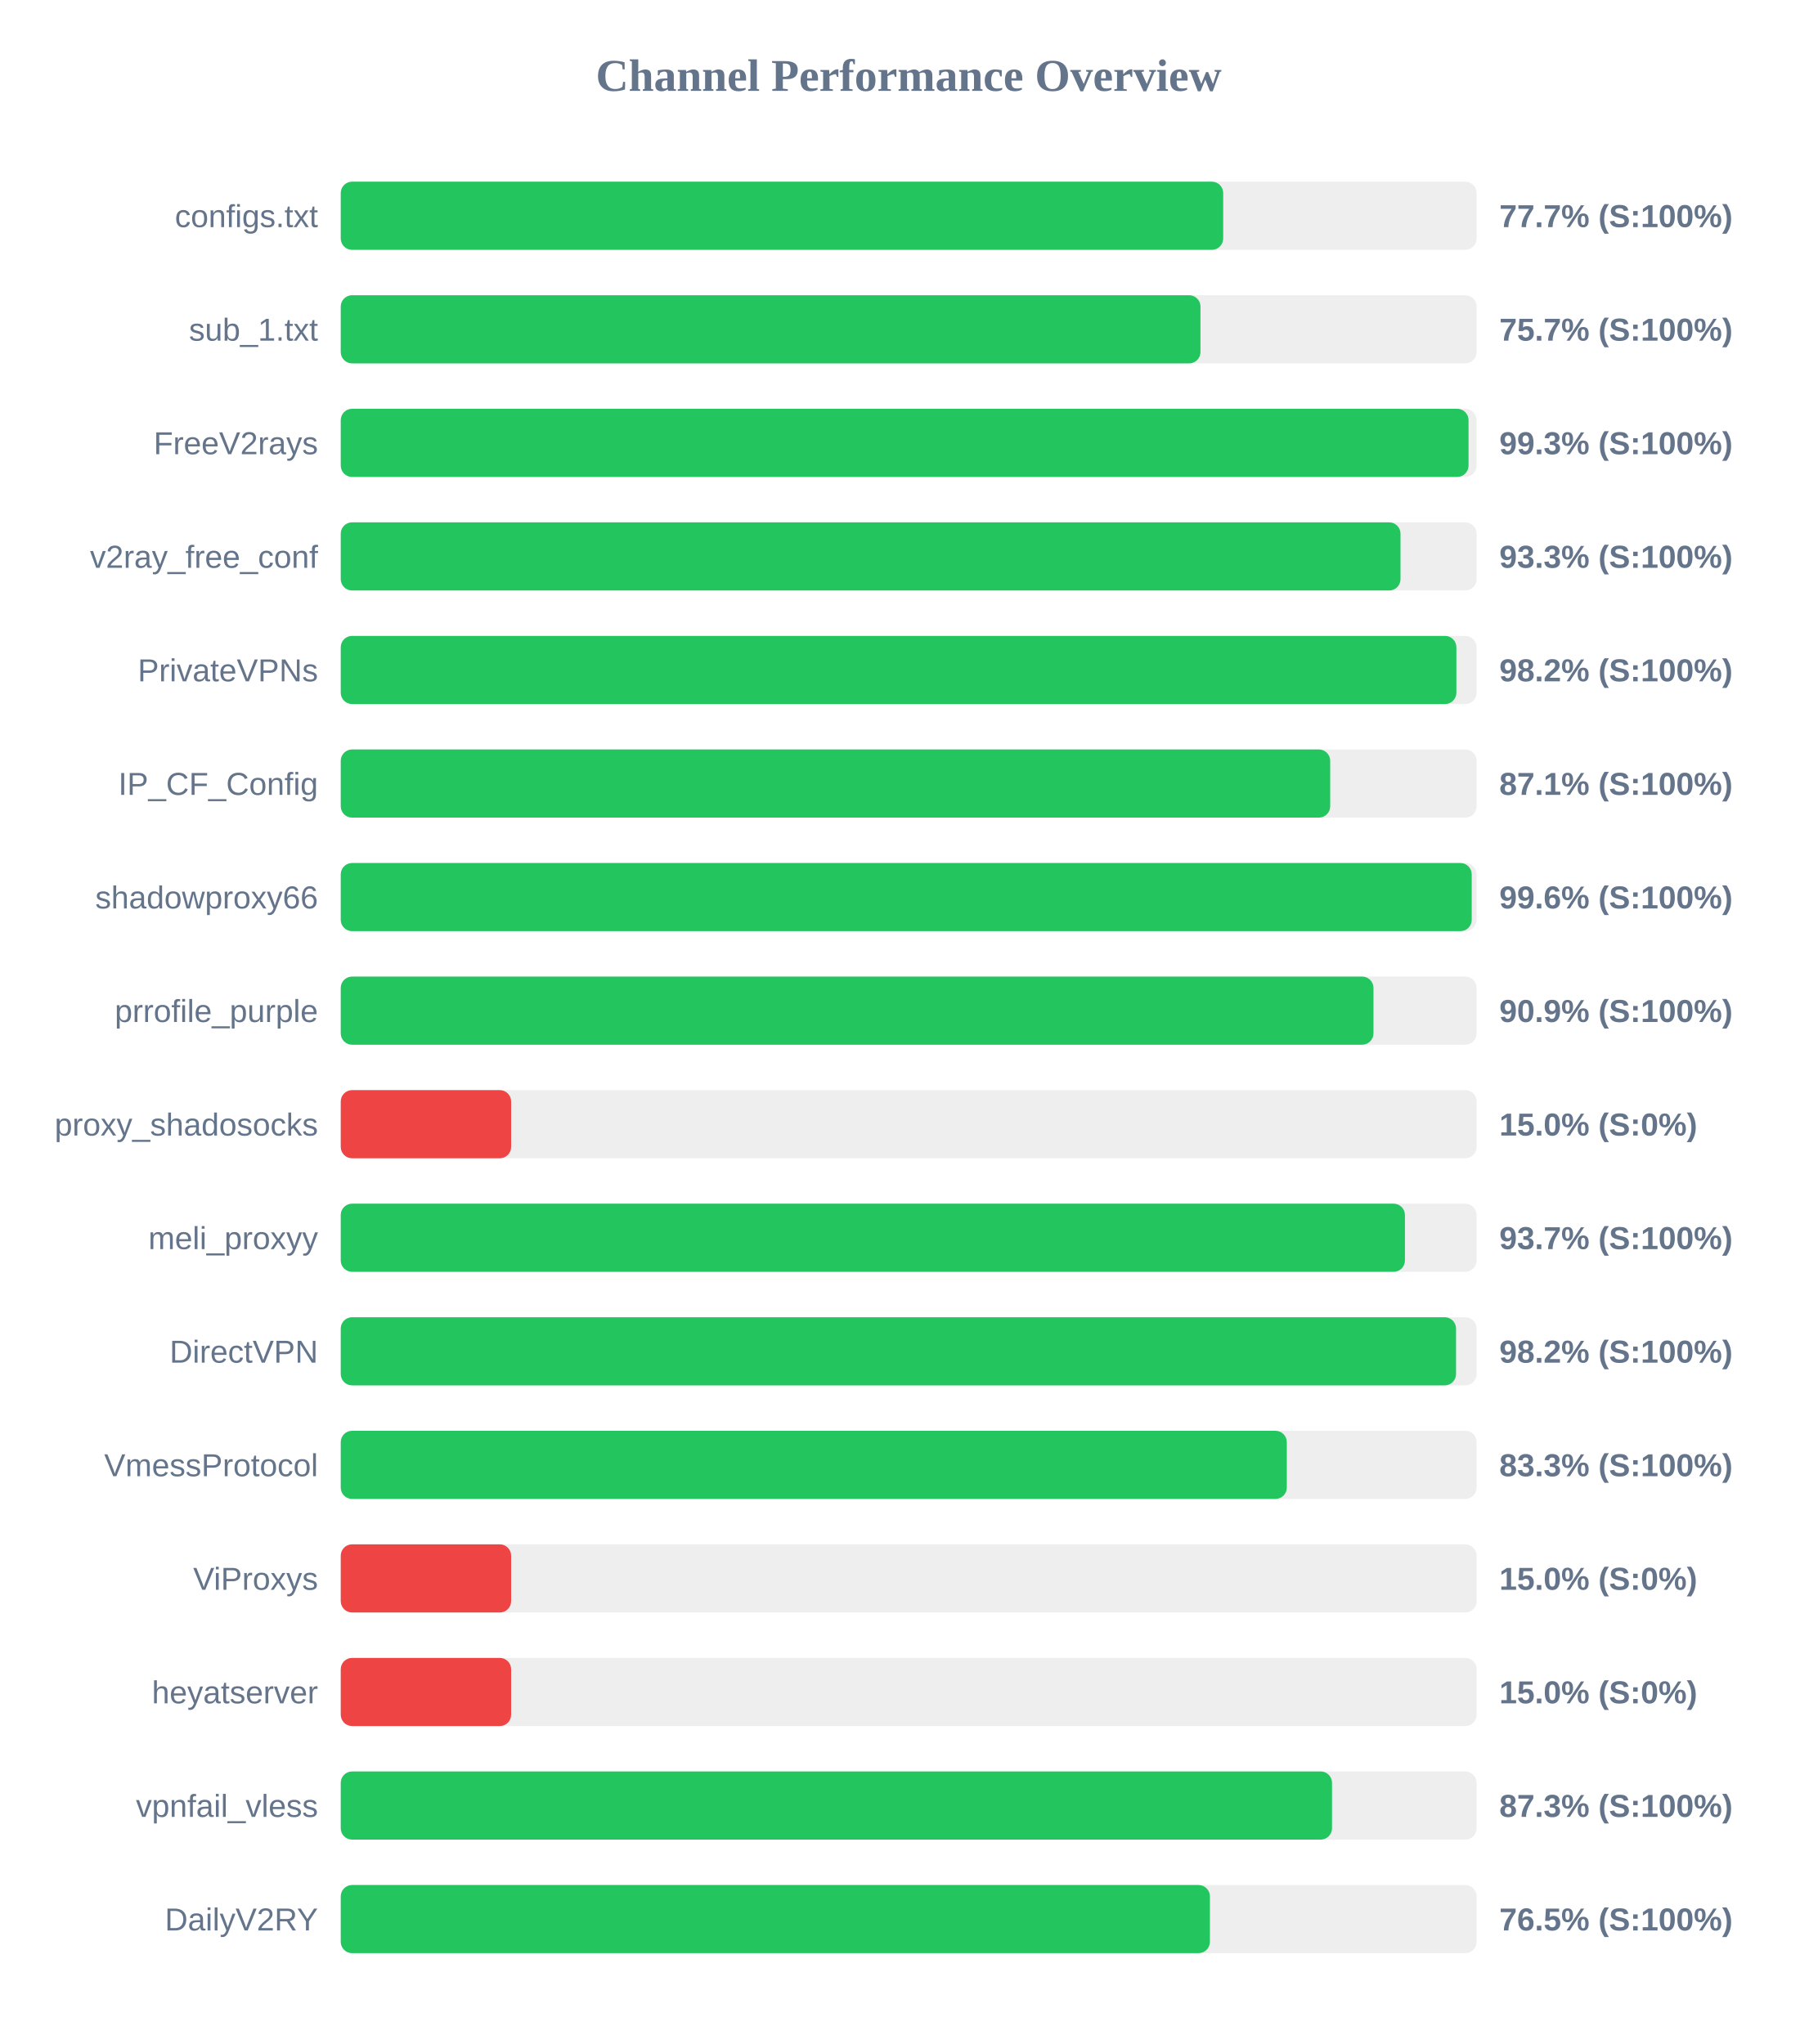
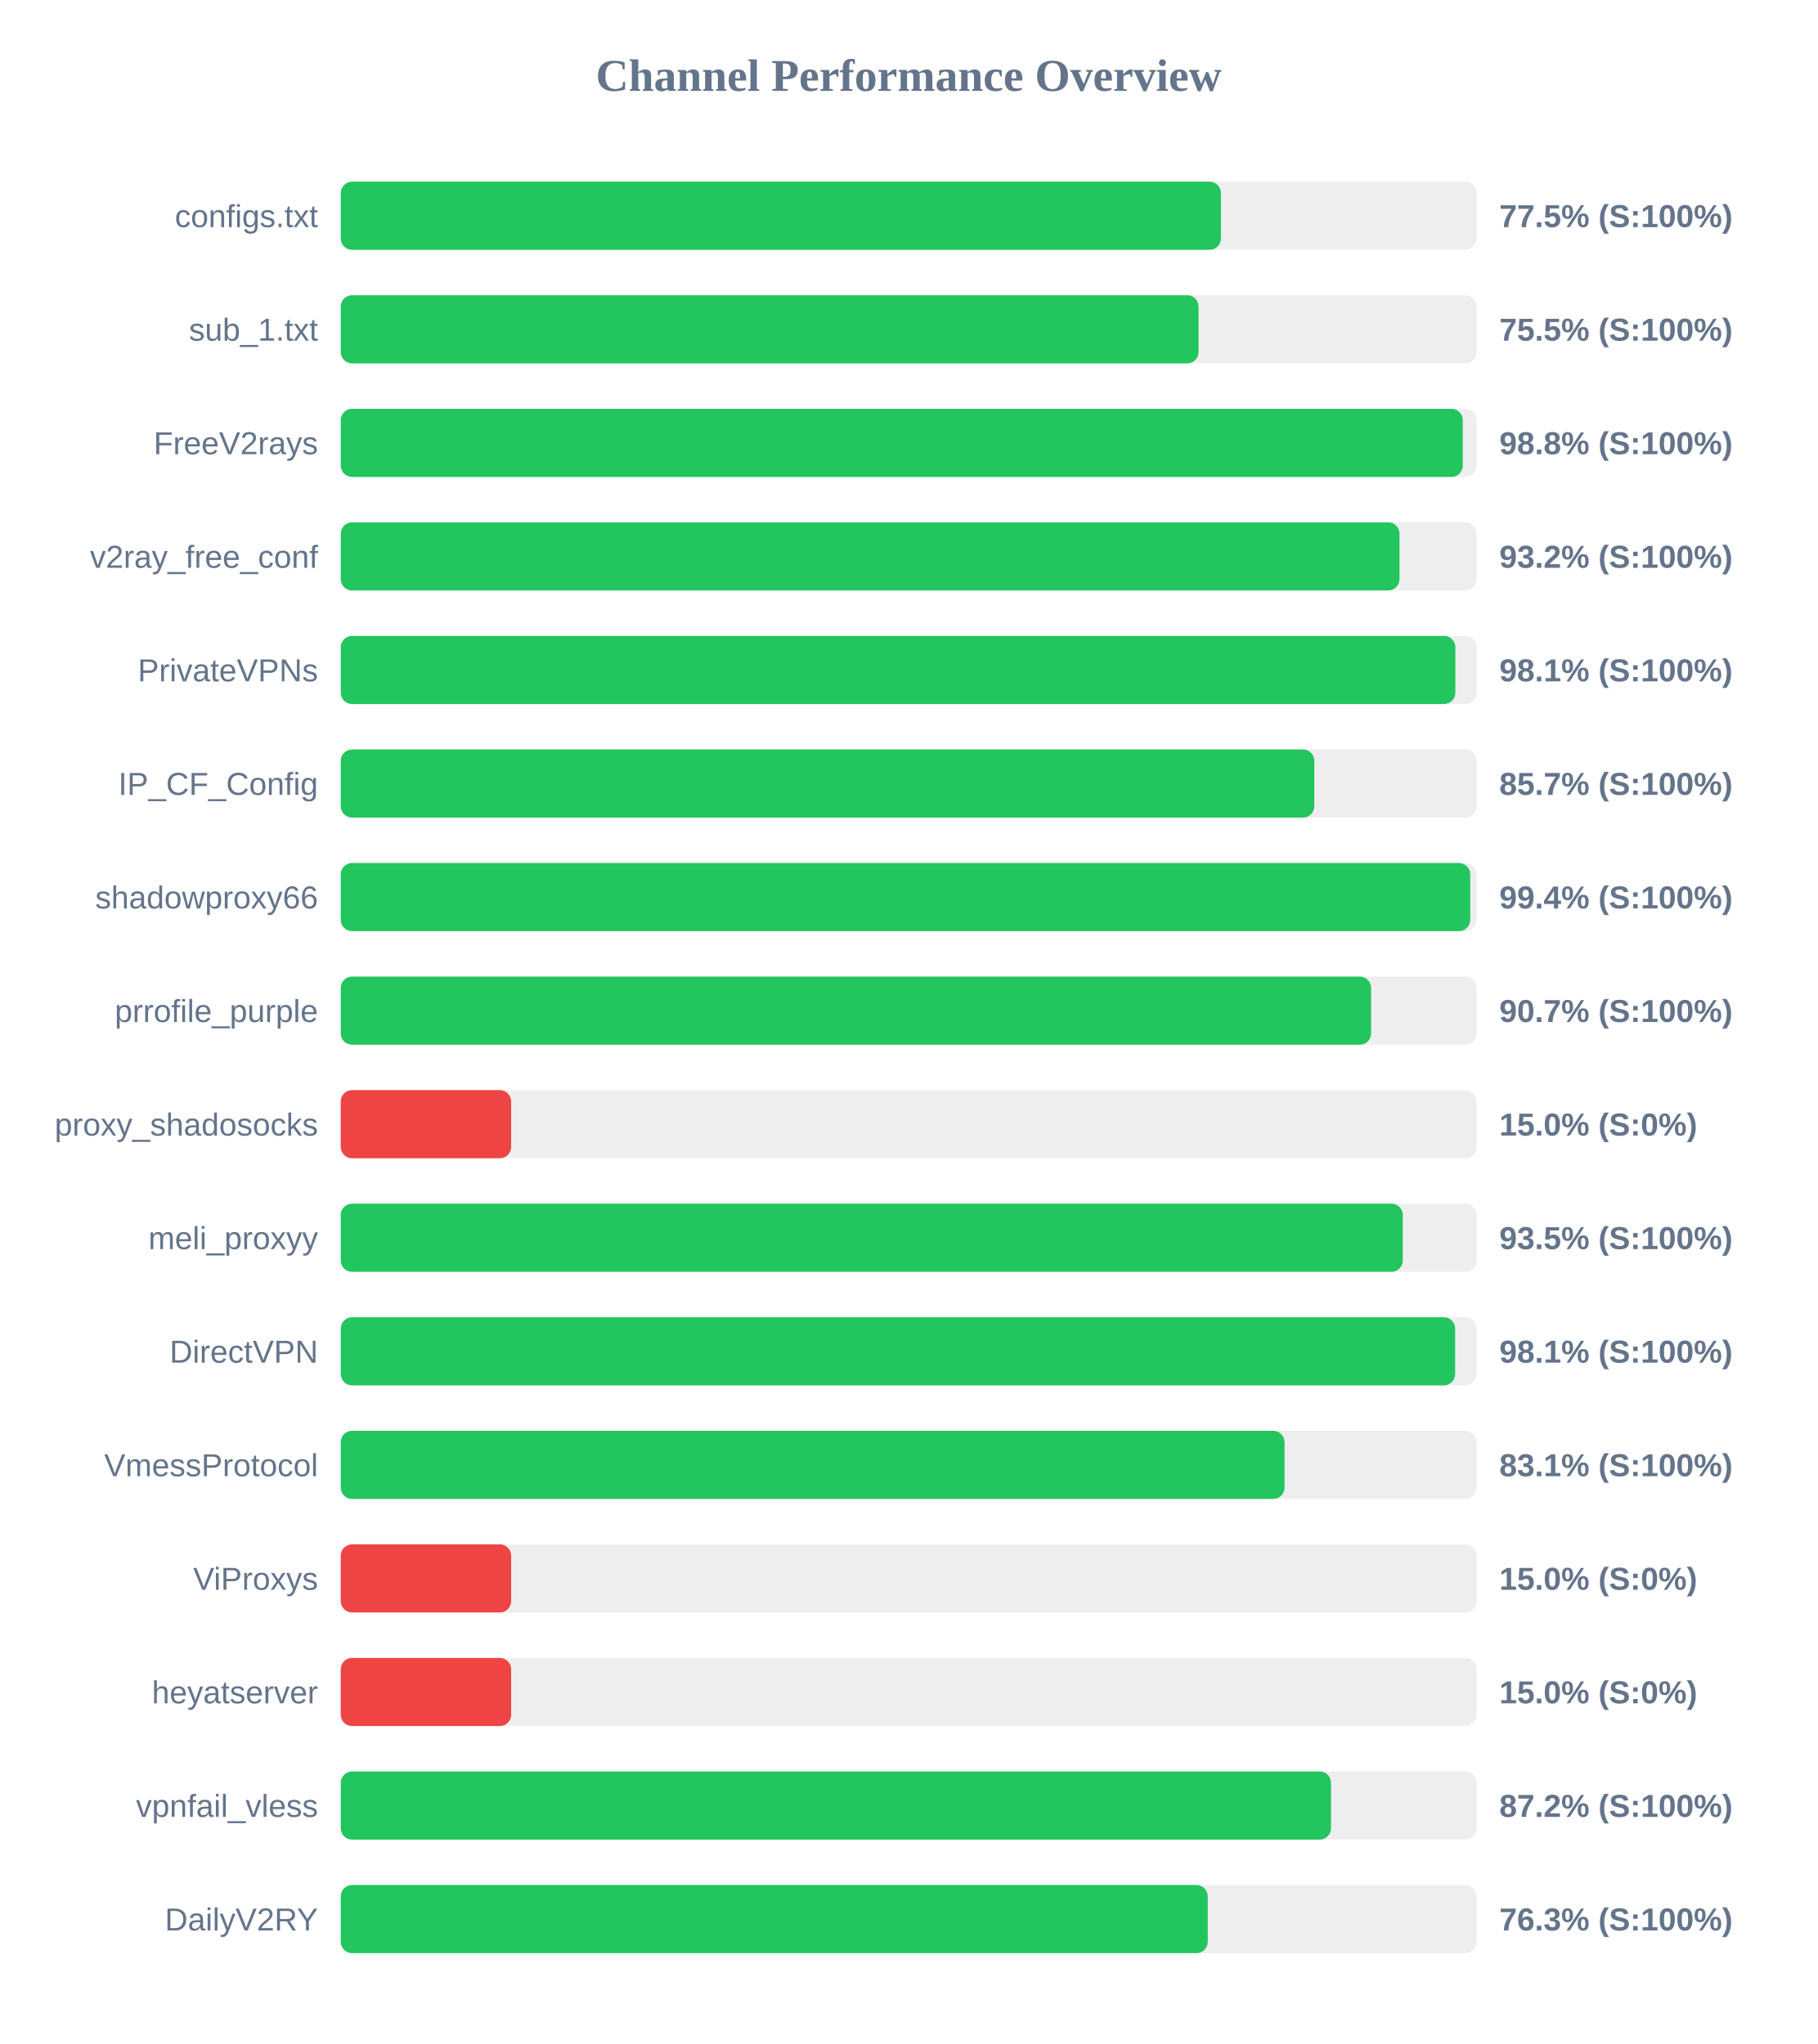
<svg xmlns="http://www.w3.org/2000/svg" width="800" height="900" version="1.1">
  <style>
        .row { font: 14px Arial; fill: #64748b; }
        .score { font: bold 14px Arial; fill: #64748b; }
    </style>
  <text x="400" y="40" text-anchor="middle" font-size="20px" font-weight="bold" fill="#64748b">Channel Performance Overview</text>
  <rect x="150" y="80" width="500" height="30" fill="#eee" rx="5" />
-   <rect x="150" y="80" width="388.45" height="30" fill="#22c55e" rx="5" />
+   <rect x="150" y="80" width="387.45" height="30" fill="#22c55e" rx="5" />
  <text x="140" y="100" text-anchor="end" class="row">configs.txt</text>
-   <text x="660" y="100" text-anchor="start" class="score">77.7% (S:100%)</text>
+   <text x="660" y="100" text-anchor="start" class="score">77.5% (S:100%)</text>
  <rect x="150" y="130" width="500" height="30" fill="#eee" rx="5" />
-   <rect x="150" y="130" width="378.45" height="30" fill="#22c55e" rx="5" />
+   <rect x="150" y="130" width="377.6" height="30" fill="#22c55e" rx="5" />
  <text x="140" y="150" text-anchor="end" class="row">sub_1.txt</text>
-   <text x="660" y="150" text-anchor="start" class="score">75.7% (S:100%)</text>
+   <text x="660" y="150" text-anchor="start" class="score">75.5% (S:100%)</text>
  <rect x="150" y="180" width="500" height="30" fill="#eee" rx="5" />
-   <rect x="150" y="180" width="496.45" height="30" fill="#22c55e" rx="5" />
+   <rect x="150" y="180" width="493.9" height="30" fill="#22c55e" rx="5" />
  <text x="140" y="200" text-anchor="end" class="row">FreeV2rays</text>
-   <text x="660" y="200" text-anchor="start" class="score">99.3% (S:100%)</text>
+   <text x="660" y="200" text-anchor="start" class="score">98.8% (S:100%)</text>
  <rect x="150" y="230" width="500" height="30" fill="#eee" rx="5" />
-   <rect x="150" y="230" width="466.5" height="30" fill="#22c55e" rx="5" />
+   <rect x="150" y="230" width="466.05" height="30" fill="#22c55e" rx="5" />
  <text x="140" y="250" text-anchor="end" class="row">v2ray_free_conf</text>
-   <text x="660" y="250" text-anchor="start" class="score">93.3% (S:100%)</text>
+   <text x="660" y="250" text-anchor="start" class="score">93.2% (S:100%)</text>
  <rect x="150" y="280" width="500" height="30" fill="#eee" rx="5" />
-   <rect x="150" y="280" width="491.1" height="30" fill="#22c55e" rx="5" />
+   <rect x="150" y="280" width="490.65" height="30" fill="#22c55e" rx="5" />
  <text x="140" y="300" text-anchor="end" class="row">PrivateVPNs</text>
-   <text x="660" y="300" text-anchor="start" class="score">98.2% (S:100%)</text>
+   <text x="660" y="300" text-anchor="start" class="score">98.1% (S:100%)</text>
  <rect x="150" y="330" width="500" height="30" fill="#eee" rx="5" />
-   <rect x="150" y="330" width="435.55" height="30" fill="#22c55e" rx="5" />
+   <rect x="150" y="330" width="428.55" height="30" fill="#22c55e" rx="5" />
  <text x="140" y="350" text-anchor="end" class="row">IP_CF_Config</text>
-   <text x="660" y="350" text-anchor="start" class="score">87.1% (S:100%)</text>
+   <text x="660" y="350" text-anchor="start" class="score">85.7% (S:100%)</text>
  <rect x="150" y="380" width="500" height="30" fill="#eee" rx="5" />
-   <rect x="150" y="380" width="497.85" height="30" fill="#22c55e" rx="5" />
+   <rect x="150" y="380" width="497.2" height="30" fill="#22c55e" rx="5" />
  <text x="140" y="400" text-anchor="end" class="row">shadowproxy66</text>
-   <text x="660" y="400" text-anchor="start" class="score">99.6% (S:100%)</text>
+   <text x="660" y="400" text-anchor="start" class="score">99.4% (S:100%)</text>
  <rect x="150" y="430" width="500" height="30" fill="#eee" rx="5" />
-   <rect x="150" y="430" width="454.6" height="30" fill="#22c55e" rx="5" />
+   <rect x="150" y="430" width="453.55" height="30" fill="#22c55e" rx="5" />
  <text x="140" y="450" text-anchor="end" class="row">prrofile_purple</text>
-   <text x="660" y="450" text-anchor="start" class="score">90.9% (S:100%)</text>
+   <text x="660" y="450" text-anchor="start" class="score">90.7% (S:100%)</text>
  <rect x="150" y="480" width="500" height="30" fill="#eee" rx="5" />
  <rect x="150" y="480" width="75.0" height="30" fill="#ef4444" rx="5" />
  <text x="140" y="500" text-anchor="end" class="row">proxy_shadosocks</text>
  <text x="660" y="500" text-anchor="start" class="score">15.0% (S:0%)</text>
  <rect x="150" y="530" width="500" height="30" fill="#eee" rx="5" />
-   <rect x="150" y="530" width="468.45" height="30" fill="#22c55e" rx="5" />
+   <rect x="150" y="530" width="467.5" height="30" fill="#22c55e" rx="5" />
  <text x="140" y="550" text-anchor="end" class="row">meli_proxyy</text>
-   <text x="660" y="550" text-anchor="start" class="score">93.7% (S:100%)</text>
+   <text x="660" y="550" text-anchor="start" class="score">93.5% (S:100%)</text>
  <rect x="150" y="580" width="500" height="30" fill="#eee" rx="5" />
-   <rect x="150" y="580" width="490.95" height="30" fill="#22c55e" rx="5" />
+   <rect x="150" y="580" width="490.55" height="30" fill="#22c55e" rx="5" />
  <text x="140" y="600" text-anchor="end" class="row">DirectVPN</text>
-   <text x="660" y="600" text-anchor="start" class="score">98.2% (S:100%)</text>
+   <text x="660" y="600" text-anchor="start" class="score">98.1% (S:100%)</text>
  <rect x="150" y="630" width="500" height="30" fill="#eee" rx="5" />
-   <rect x="150" y="630" width="416.45" height="30" fill="#22c55e" rx="5" />
+   <rect x="150" y="630" width="415.45" height="30" fill="#22c55e" rx="5" />
  <text x="140" y="650" text-anchor="end" class="row">VmessProtocol</text>
-   <text x="660" y="650" text-anchor="start" class="score">83.3% (S:100%)</text>
+   <text x="660" y="650" text-anchor="start" class="score">83.1% (S:100%)</text>
  <rect x="150" y="680" width="500" height="30" fill="#eee" rx="5" />
  <rect x="150" y="680" width="75.0" height="30" fill="#ef4444" rx="5" />
  <text x="140" y="700" text-anchor="end" class="row">ViProxys</text>
  <text x="660" y="700" text-anchor="start" class="score">15.0% (S:0%)</text>
  <rect x="150" y="730" width="500" height="30" fill="#eee" rx="5" />
  <rect x="150" y="730" width="75.0" height="30" fill="#ef4444" rx="5" />
  <text x="140" y="750" text-anchor="end" class="row">heyatserver</text>
  <text x="660" y="750" text-anchor="start" class="score">15.0% (S:0%)</text>
  <rect x="150" y="780" width="500" height="30" fill="#eee" rx="5" />
-   <rect x="150" y="780" width="436.35" height="30" fill="#22c55e" rx="5" />
+   <rect x="150" y="780" width="435.9" height="30" fill="#22c55e" rx="5" />
  <text x="140" y="800" text-anchor="end" class="row">vpnfail_vless</text>
-   <text x="660" y="800" text-anchor="start" class="score">87.3% (S:100%)</text>
+   <text x="660" y="800" text-anchor="start" class="score">87.2% (S:100%)</text>
  <rect x="150" y="830" width="500" height="30" fill="#eee" rx="5" />
-   <rect x="150" y="830" width="382.6" height="30" fill="#22c55e" rx="5" />
+   <rect x="150" y="830" width="381.65" height="30" fill="#22c55e" rx="5" />
  <text x="140" y="850" text-anchor="end" class="row">DailyV2RY</text>
-   <text x="660" y="850" text-anchor="start" class="score">76.5% (S:100%)</text>
+   <text x="660" y="850" text-anchor="start" class="score">76.3% (S:100%)</text>
</svg>
